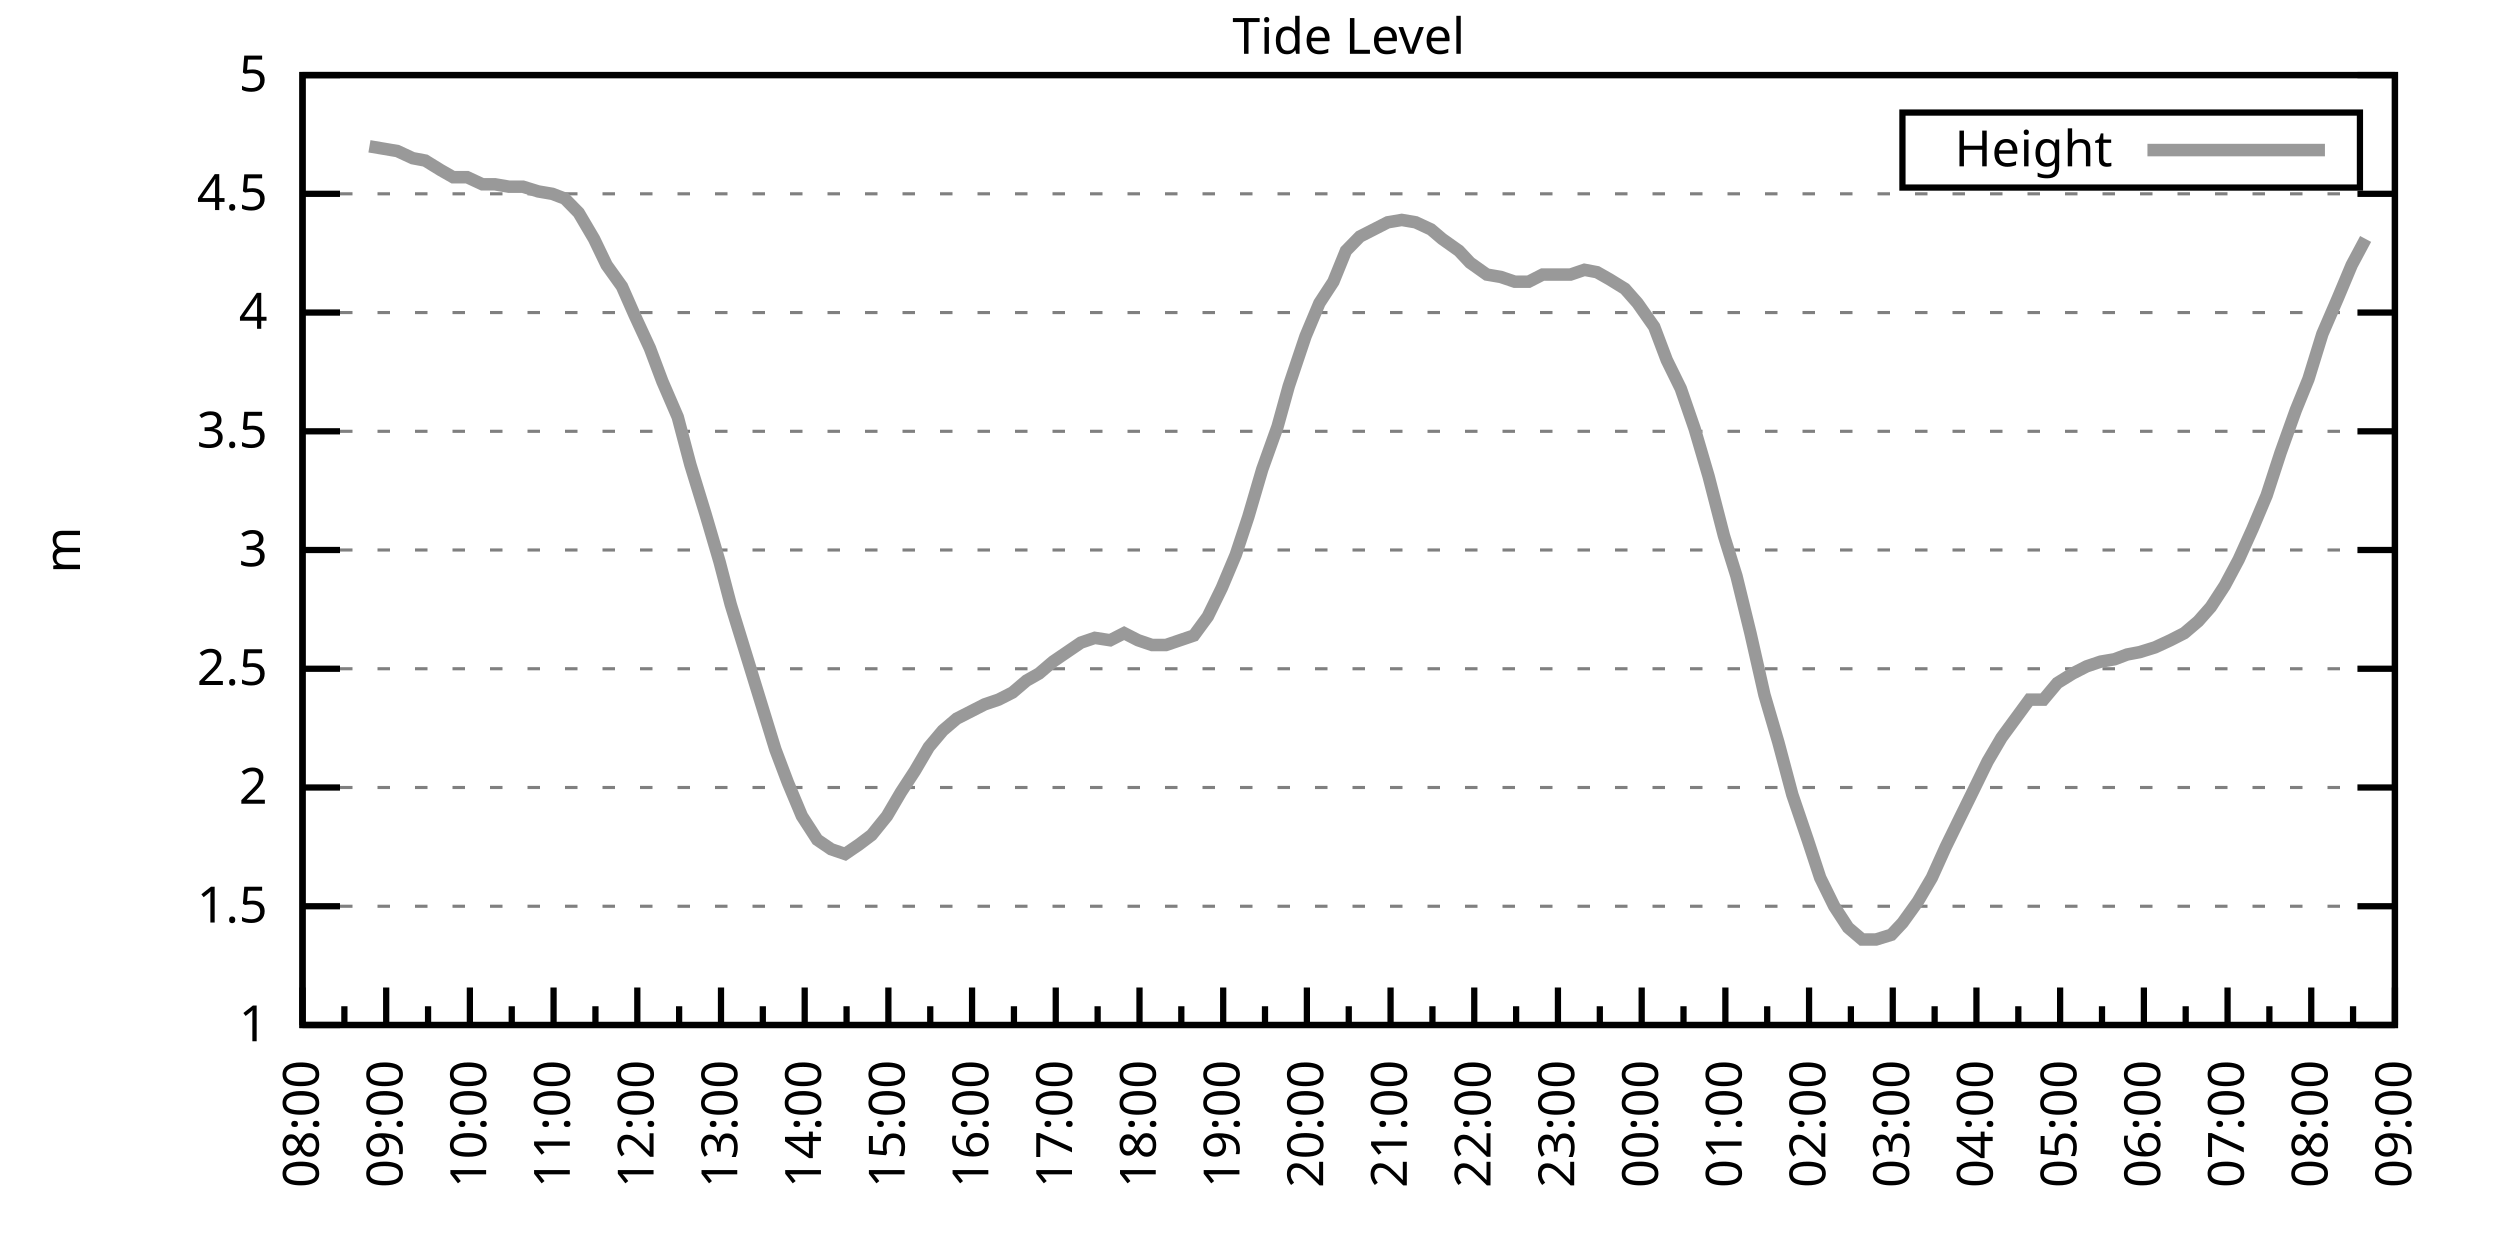
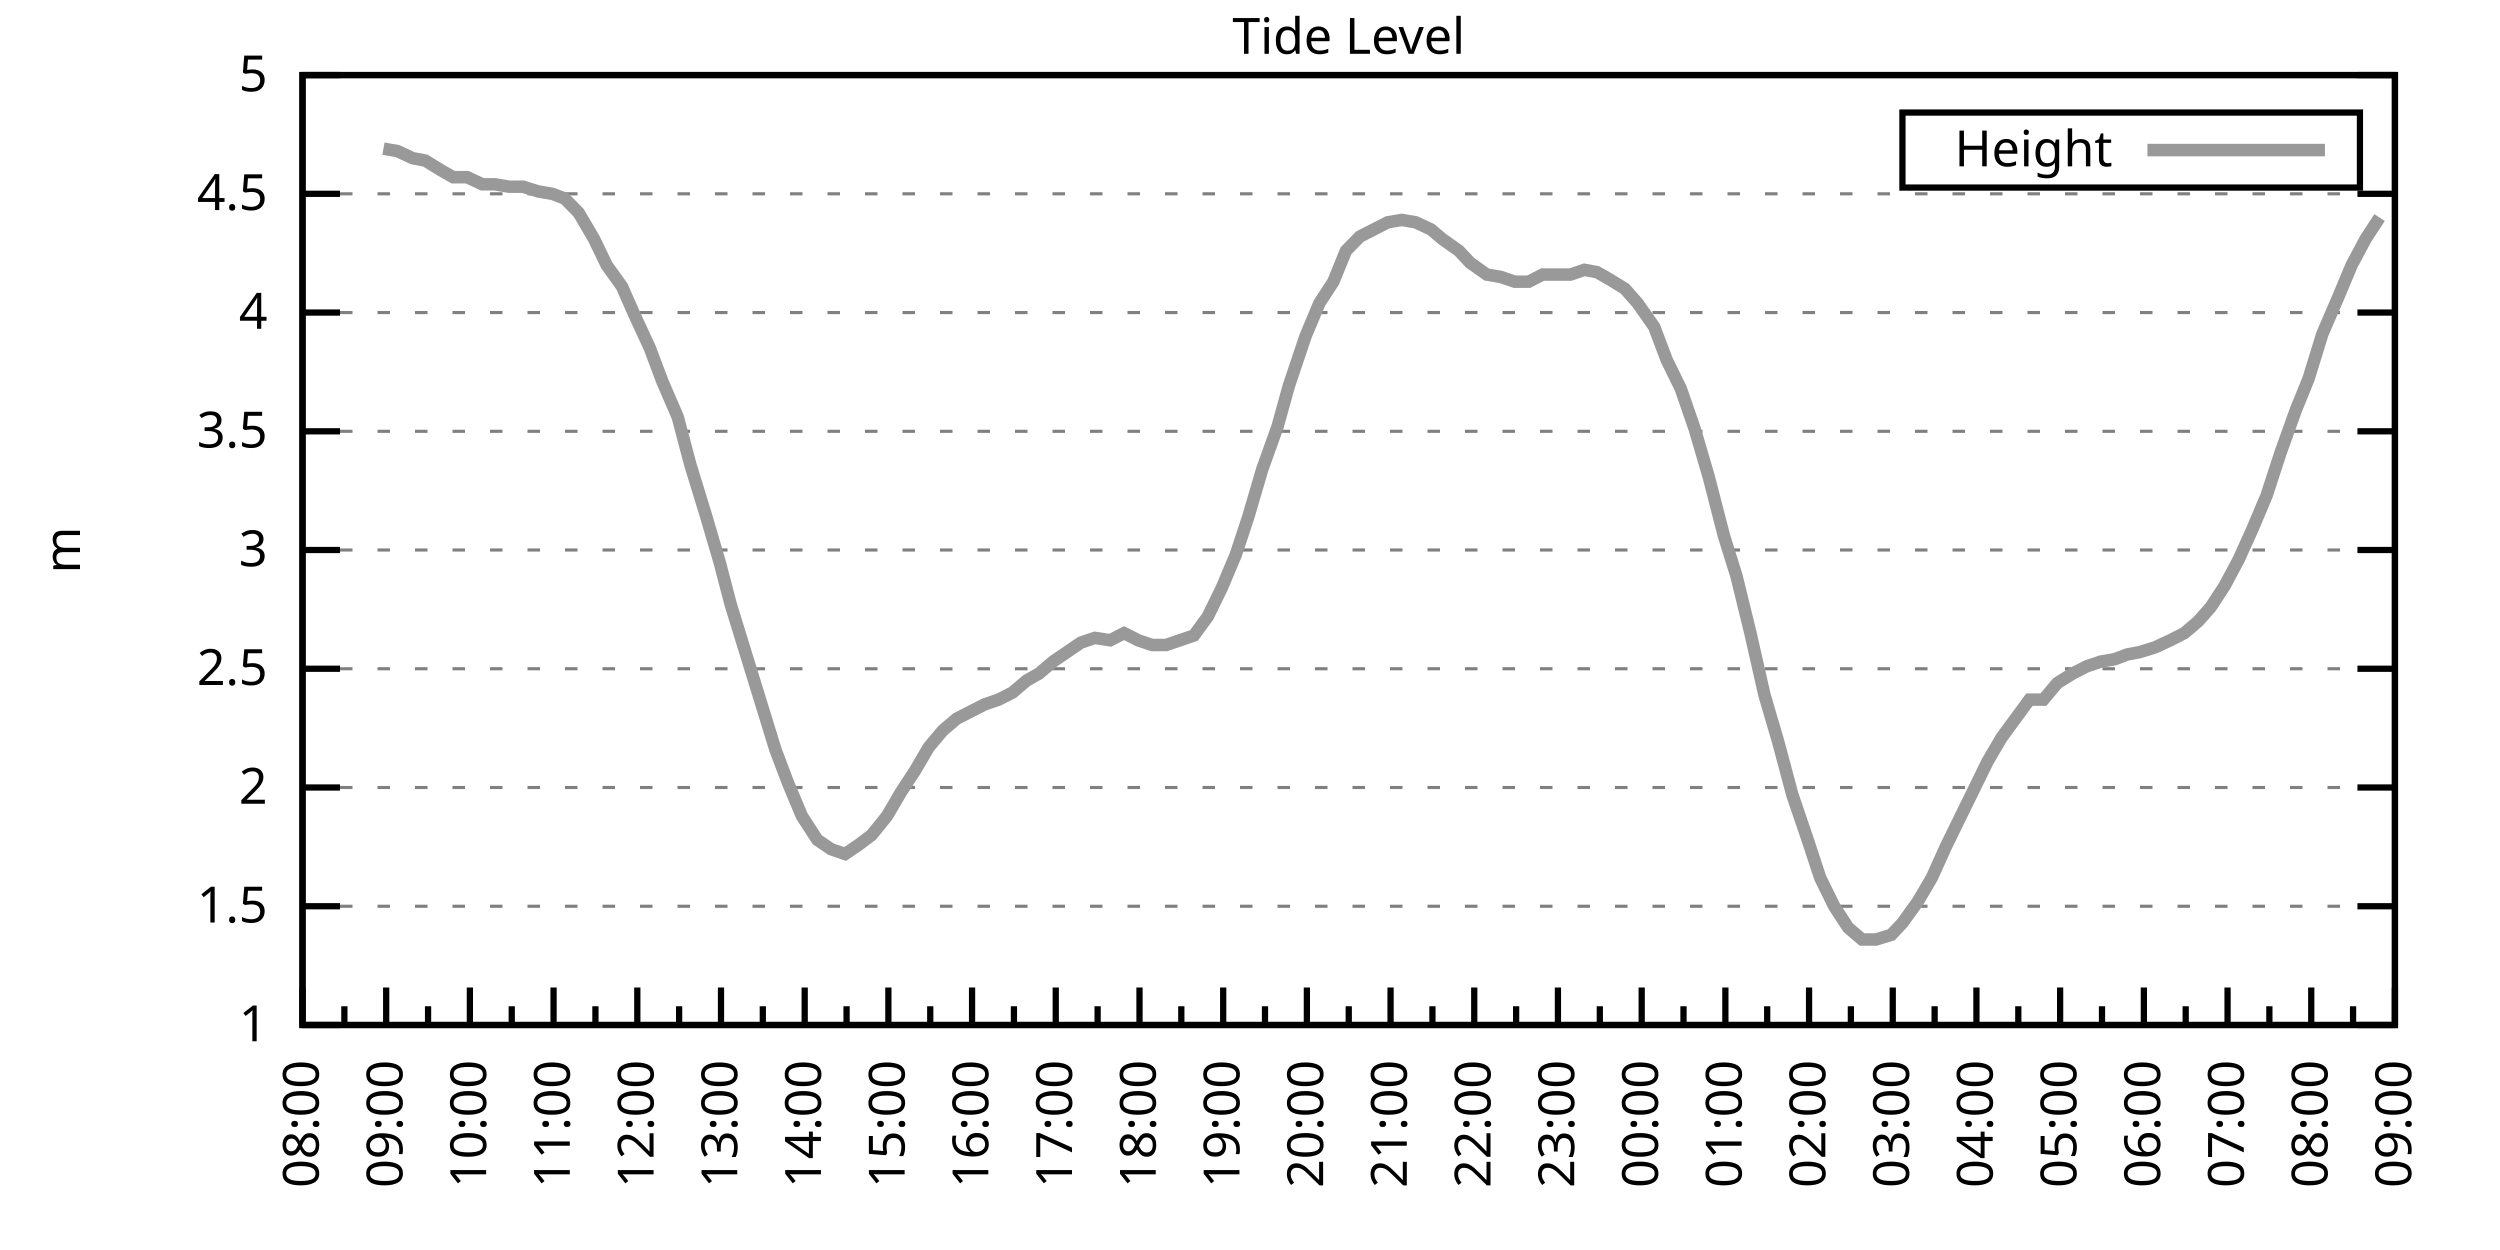
<svg xmlns="http://www.w3.org/2000/svg" xmlns:xlink="http://www.w3.org/1999/xlink" width="400" height="200" viewBox="0 0 400 200">
  <g id="gnuplot_canvas">
    <rect x="0" y="0" width="400" height="200" fill="none" />
    <defs>
      <circle id="gpDot" r="0.5" stroke-width="0.5" stroke="currentColor" />
      <path id="gpPt0" stroke-width="0.333" stroke="currentColor" d="M-1,0 h2 M0,-1 v2" />
      <path id="gpPt1" stroke-width="0.333" stroke="currentColor" d="M-1,-1 L1,1 M1,-1 L-1,1" />
      <path id="gpPt2" stroke-width="0.333" stroke="currentColor" d="M-1,0 L1,0 M0,-1 L0,1 M-1,-1 L1,1 M-1,1 L1,-1" />
      <rect id="gpPt3" stroke-width="0.333" stroke="currentColor" x="-1" y="-1" width="2" height="2" />
      <rect id="gpPt4" stroke-width="0.333" stroke="currentColor" fill="currentColor" x="-1" y="-1" width="2" height="2" />
      <circle id="gpPt5" stroke-width="0.333" stroke="currentColor" cx="0" cy="0" r="1" />
      <use xlink:href="#gpPt5" id="gpPt6" fill="currentColor" stroke="none" />
      <path id="gpPt7" stroke-width="0.333" stroke="currentColor" d="M0,-1.33 L-1.33,0.67 L1.33,0.67 z" />
      <use xlink:href="#gpPt7" id="gpPt8" fill="currentColor" stroke="none" />
      <use xlink:href="#gpPt7" id="gpPt9" stroke="currentColor" transform="rotate(180)" />
      <use xlink:href="#gpPt9" id="gpPt10" fill="currentColor" stroke="none" />
      <use xlink:href="#gpPt3" id="gpPt11" stroke="currentColor" transform="rotate(45)" />
      <use xlink:href="#gpPt11" id="gpPt12" fill="currentColor" stroke="none" />
      <path id="gpPt13" stroke-width="0.333" stroke="currentColor" d="M0,1.330 L1.265,0.411 L0.782,-1.067 L-0.782,-1.076 L-1.265,0.411 z" />
      <use xlink:href="#gpPt13" id="gpPt14" fill="currentColor" stroke="none" />
      <filter id="textbox" filterUnits="objectBoundingBox" x="0" y="0" height="1" width="1">
        <feFlood flood-color="white" flood-opacity="1" result="bgnd" />
        <feComposite in="SourceGraphic" in2="bgnd" operator="atop" />
      </filter>
      <filter id="greybox" filterUnits="objectBoundingBox" x="0" y="0" height="1" width="1">
        <feFlood flood-color="lightgrey" flood-opacity="1" result="grey" />
        <feComposite in="SourceGraphic" in2="grey" operator="atop" />
      </filter>
    </defs>
    <g fill="none" color="white" stroke="currentColor" stroke-width="1.00" stroke-linecap="butt" stroke-linejoin="miter">
</g>
    <g fill="none" color="black" stroke="currentColor" stroke-width="1.00" stroke-linecap="butt" stroke-linejoin="miter">
      <g stroke="none" shape-rendering="crispEdges">
        <polygon fill="rgb(255, 255, 255)" points="48.40,164.00 383.18,164.00 383.18,12.02 48.40,12.02 " />
      </g>
    </g>
    <g fill="none" color="black" stroke="currentColor" stroke-width="1.00" stroke-linecap="butt" stroke-linejoin="miter">
</g>
    <g fill="none" color="black" stroke="black" stroke-width="0.50" stroke-linecap="butt" stroke-linejoin="miter">
</g>
    <g fill="none" color="gray" stroke="currentColor" stroke-width="0.50" stroke-linecap="butt" stroke-linejoin="miter">
      <path stroke="gray" stroke-dasharray="2,4" class="gridline" d="M48.40,164.00 L383.19,164.00  " />
    </g>
    <g fill="none" color="gray" stroke="gray" stroke-width="1.00" stroke-linecap="butt" stroke-linejoin="miter">
</g>
    <g fill="none" color="black" stroke="currentColor" stroke-width="1.00" stroke-linecap="butt" stroke-linejoin="miter">
      <path stroke="black" d="M48.40,164.00 L54.40,164.00 M383.19,164.00 L377.19,164.00  " />
      <g transform="translate(42.80,166.60)" stroke="none" fill="black" font-family="Sans" font-size="8.00" text-anchor="end">
        <text>
          <tspan font-family="Sans"> 1</tspan>
        </text>
      </g>
    </g>
    <g fill="none" color="black" stroke="currentColor" stroke-width="1.00" stroke-linecap="butt" stroke-linejoin="miter">
</g>
    <g fill="none" color="black" stroke="black" stroke-width="0.50" stroke-linecap="butt" stroke-linejoin="miter">
</g>
    <g fill="none" color="gray" stroke="currentColor" stroke-width="0.50" stroke-linecap="butt" stroke-linejoin="miter">
      <path stroke="gray" stroke-dasharray="2,4" class="gridline" d="M48.40,145.00 L383.19,145.00  " />
    </g>
    <g fill="none" color="gray" stroke="gray" stroke-width="1.00" stroke-linecap="butt" stroke-linejoin="miter">
</g>
    <g fill="none" color="black" stroke="currentColor" stroke-width="1.00" stroke-linecap="butt" stroke-linejoin="miter">
      <path stroke="black" d="M48.40,145.00 L54.40,145.00 M383.19,145.00 L377.19,145.00  " />
      <g transform="translate(42.80,147.60)" stroke="none" fill="black" font-family="Sans" font-size="8.00" text-anchor="end">
        <text>
          <tspan font-family="Sans"> 1.5</tspan>
        </text>
      </g>
    </g>
    <g fill="none" color="black" stroke="currentColor" stroke-width="1.00" stroke-linecap="butt" stroke-linejoin="miter">
</g>
    <g fill="none" color="black" stroke="black" stroke-width="0.50" stroke-linecap="butt" stroke-linejoin="miter">
</g>
    <g fill="none" color="gray" stroke="currentColor" stroke-width="0.50" stroke-linecap="butt" stroke-linejoin="miter">
      <path stroke="gray" stroke-dasharray="2,4" class="gridline" d="M48.40,126.00 L383.19,126.00  " />
    </g>
    <g fill="none" color="gray" stroke="gray" stroke-width="1.00" stroke-linecap="butt" stroke-linejoin="miter">
</g>
    <g fill="none" color="black" stroke="currentColor" stroke-width="1.00" stroke-linecap="butt" stroke-linejoin="miter">
      <path stroke="black" d="M48.40,126.00 L54.40,126.00 M383.19,126.00 L377.19,126.00  " />
      <g transform="translate(42.80,128.60)" stroke="none" fill="black" font-family="Sans" font-size="8.00" text-anchor="end">
        <text>
          <tspan font-family="Sans"> 2</tspan>
        </text>
      </g>
    </g>
    <g fill="none" color="black" stroke="currentColor" stroke-width="1.00" stroke-linecap="butt" stroke-linejoin="miter">
</g>
    <g fill="none" color="black" stroke="black" stroke-width="0.50" stroke-linecap="butt" stroke-linejoin="miter">
</g>
    <g fill="none" color="gray" stroke="currentColor" stroke-width="0.50" stroke-linecap="butt" stroke-linejoin="miter">
      <path stroke="gray" stroke-dasharray="2,4" class="gridline" d="M48.40,107.00 L383.19,107.00  " />
    </g>
    <g fill="none" color="gray" stroke="gray" stroke-width="1.00" stroke-linecap="butt" stroke-linejoin="miter">
</g>
    <g fill="none" color="black" stroke="currentColor" stroke-width="1.00" stroke-linecap="butt" stroke-linejoin="miter">
      <path stroke="black" d="M48.40,107.00 L54.40,107.00 M383.19,107.00 L377.19,107.00  " />
      <g transform="translate(42.80,109.60)" stroke="none" fill="black" font-family="Sans" font-size="8.00" text-anchor="end">
        <text>
          <tspan font-family="Sans"> 2.5</tspan>
        </text>
      </g>
    </g>
    <g fill="none" color="black" stroke="currentColor" stroke-width="1.00" stroke-linecap="butt" stroke-linejoin="miter">
</g>
    <g fill="none" color="black" stroke="black" stroke-width="0.50" stroke-linecap="butt" stroke-linejoin="miter">
</g>
    <g fill="none" color="gray" stroke="currentColor" stroke-width="0.50" stroke-linecap="butt" stroke-linejoin="miter">
      <path stroke="gray" stroke-dasharray="2,4" class="gridline" d="M48.40,88.00 L383.19,88.00  " />
    </g>
    <g fill="none" color="gray" stroke="gray" stroke-width="1.00" stroke-linecap="butt" stroke-linejoin="miter">
</g>
    <g fill="none" color="black" stroke="currentColor" stroke-width="1.00" stroke-linecap="butt" stroke-linejoin="miter">
      <path stroke="black" d="M48.40,88.00 L54.40,88.00 M383.19,88.00 L377.19,88.00  " />
      <g transform="translate(42.80,90.60)" stroke="none" fill="black" font-family="Sans" font-size="8.00" text-anchor="end">
        <text>
          <tspan font-family="Sans"> 3</tspan>
        </text>
      </g>
    </g>
    <g fill="none" color="black" stroke="currentColor" stroke-width="1.00" stroke-linecap="butt" stroke-linejoin="miter">
</g>
    <g fill="none" color="black" stroke="black" stroke-width="0.50" stroke-linecap="butt" stroke-linejoin="miter">
</g>
    <g fill="none" color="gray" stroke="currentColor" stroke-width="0.50" stroke-linecap="butt" stroke-linejoin="miter">
      <path stroke="gray" stroke-dasharray="2,4" class="gridline" d="M48.40,69.01 L383.19,69.01  " />
    </g>
    <g fill="none" color="gray" stroke="gray" stroke-width="1.00" stroke-linecap="butt" stroke-linejoin="miter">
</g>
    <g fill="none" color="black" stroke="currentColor" stroke-width="1.00" stroke-linecap="butt" stroke-linejoin="miter">
      <path stroke="black" d="M48.40,69.01 L54.40,69.01 M383.19,69.01 L377.19,69.01  " />
      <g transform="translate(42.80,71.61)" stroke="none" fill="black" font-family="Sans" font-size="8.00" text-anchor="end">
        <text>
          <tspan font-family="Sans"> 3.5</tspan>
        </text>
      </g>
    </g>
    <g fill="none" color="black" stroke="currentColor" stroke-width="1.00" stroke-linecap="butt" stroke-linejoin="miter">
</g>
    <g fill="none" color="black" stroke="black" stroke-width="0.50" stroke-linecap="butt" stroke-linejoin="miter">
</g>
    <g fill="none" color="gray" stroke="currentColor" stroke-width="0.50" stroke-linecap="butt" stroke-linejoin="miter">
      <path stroke="gray" stroke-dasharray="2,4" class="gridline" d="M48.40,50.01 L383.19,50.01  " />
    </g>
    <g fill="none" color="gray" stroke="gray" stroke-width="1.00" stroke-linecap="butt" stroke-linejoin="miter">
</g>
    <g fill="none" color="black" stroke="currentColor" stroke-width="1.00" stroke-linecap="butt" stroke-linejoin="miter">
      <path stroke="black" d="M48.40,50.01 L54.40,50.01 M383.19,50.01 L377.19,50.01  " />
      <g transform="translate(42.80,52.61)" stroke="none" fill="black" font-family="Sans" font-size="8.00" text-anchor="end">
        <text>
          <tspan font-family="Sans"> 4</tspan>
        </text>
      </g>
    </g>
    <g fill="none" color="black" stroke="currentColor" stroke-width="1.00" stroke-linecap="butt" stroke-linejoin="miter">
</g>
    <g fill="none" color="black" stroke="black" stroke-width="0.50" stroke-linecap="butt" stroke-linejoin="miter">
</g>
    <g fill="none" color="gray" stroke="currentColor" stroke-width="0.50" stroke-linecap="butt" stroke-linejoin="miter">
      <path stroke="gray" stroke-dasharray="2,4" class="gridline" d="M48.40,31.01 L383.19,31.01  " />
    </g>
    <g fill="none" color="gray" stroke="gray" stroke-width="1.00" stroke-linecap="butt" stroke-linejoin="miter">
</g>
    <g fill="none" color="black" stroke="currentColor" stroke-width="1.00" stroke-linecap="butt" stroke-linejoin="miter">
      <path stroke="black" d="M48.40,31.01 L54.40,31.01 M383.19,31.01 L377.19,31.01  " />
      <g transform="translate(42.80,33.61)" stroke="none" fill="black" font-family="Sans" font-size="8.00" text-anchor="end">
        <text>
          <tspan font-family="Sans"> 4.5</tspan>
        </text>
      </g>
    </g>
    <g fill="none" color="black" stroke="currentColor" stroke-width="1.00" stroke-linecap="butt" stroke-linejoin="miter">
</g>
    <g fill="none" color="black" stroke="black" stroke-width="0.50" stroke-linecap="butt" stroke-linejoin="miter">
</g>
    <g fill="none" color="gray" stroke="currentColor" stroke-width="0.50" stroke-linecap="butt" stroke-linejoin="miter">
      <path stroke="gray" stroke-dasharray="2,4" class="gridline" d="M48.40,12.01 L383.19,12.01  " />
    </g>
    <g fill="none" color="gray" stroke="gray" stroke-width="1.00" stroke-linecap="butt" stroke-linejoin="miter">
</g>
    <g fill="none" color="black" stroke="currentColor" stroke-width="1.00" stroke-linecap="butt" stroke-linejoin="miter">
      <path stroke="black" d="M48.40,12.01 L54.40,12.01 M383.19,12.01 L377.19,12.01  " />
      <g transform="translate(42.80,14.61)" stroke="none" fill="black" font-family="Sans" font-size="8.00" text-anchor="end">
        <text>
          <tspan font-family="Sans"> 5</tspan>
        </text>
      </g>
    </g>
    <g fill="none" color="black" stroke="currentColor" stroke-width="1.00" stroke-linecap="butt" stroke-linejoin="miter">
      <path stroke="black" d="M48.40,164.00 L48.40,158.00  " />
      <g transform="translate(51.00,169.60) rotate(270)" stroke="none" fill="black" font-family="Sans" font-size="8.00" text-anchor="end">
        <text>
          <tspan font-family="Sans">08:00</tspan>
        </text>
      </g>
    </g>
    <g fill="none" color="black" stroke="currentColor" stroke-width="1.00" stroke-linecap="butt" stroke-linejoin="miter">
      <path stroke="black" d="M55.10,164.00 L55.10,161.00 M61.79,164.00 L61.79,158.00  " />
      <g transform="translate(64.39,169.60) rotate(270)" stroke="none" fill="black" font-family="Sans" font-size="8.00" text-anchor="end">
        <text>
          <tspan font-family="Sans">09:00</tspan>
        </text>
      </g>
    </g>
    <g fill="none" color="black" stroke="currentColor" stroke-width="1.00" stroke-linecap="butt" stroke-linejoin="miter">
      <path stroke="black" d="M68.49,164.00 L68.49,161.00 M75.18,164.00 L75.18,158.00  " />
      <g transform="translate(77.78,169.60) rotate(270)" stroke="none" fill="black" font-family="Sans" font-size="8.00" text-anchor="end">
        <text>
          <tspan font-family="Sans">10:00</tspan>
        </text>
      </g>
    </g>
    <g fill="none" color="black" stroke="currentColor" stroke-width="1.00" stroke-linecap="butt" stroke-linejoin="miter">
      <path stroke="black" d="M81.88,164.00 L81.88,161.00 M88.57,164.00 L88.57,158.00  " />
      <g transform="translate(91.17,169.60) rotate(270)" stroke="none" fill="black" font-family="Sans" font-size="8.00" text-anchor="end">
        <text>
          <tspan font-family="Sans">11:00</tspan>
        </text>
      </g>
    </g>
    <g fill="none" color="black" stroke="currentColor" stroke-width="1.00" stroke-linecap="butt" stroke-linejoin="miter">
      <path stroke="black" d="M95.27,164.00 L95.27,161.00 M101.97,164.00 L101.97,158.00  " />
      <g transform="translate(104.57,169.60) rotate(270)" stroke="none" fill="black" font-family="Sans" font-size="8.00" text-anchor="end">
        <text>
          <tspan font-family="Sans">12:00</tspan>
        </text>
      </g>
    </g>
    <g fill="none" color="black" stroke="currentColor" stroke-width="1.00" stroke-linecap="butt" stroke-linejoin="miter">
      <path stroke="black" d="M108.66,164.00 L108.66,161.00 M115.36,164.00 L115.36,158.00  " />
      <g transform="translate(117.96,169.60) rotate(270)" stroke="none" fill="black" font-family="Sans" font-size="8.00" text-anchor="end">
        <text>
          <tspan font-family="Sans">13:00</tspan>
        </text>
      </g>
    </g>
    <g fill="none" color="black" stroke="currentColor" stroke-width="1.00" stroke-linecap="butt" stroke-linejoin="miter">
      <path stroke="black" d="M122.05,164.00 L122.05,161.00 M128.75,164.00 L128.75,158.00  " />
      <g transform="translate(131.35,169.60) rotate(270)" stroke="none" fill="black" font-family="Sans" font-size="8.00" text-anchor="end">
        <text>
          <tspan font-family="Sans">14:00</tspan>
        </text>
      </g>
    </g>
    <g fill="none" color="black" stroke="currentColor" stroke-width="1.00" stroke-linecap="butt" stroke-linejoin="miter">
      <path stroke="black" d="M135.45,164.00 L135.45,161.00 M142.14,164.00 L142.14,158.00  " />
      <g transform="translate(144.74,169.60) rotate(270)" stroke="none" fill="black" font-family="Sans" font-size="8.00" text-anchor="end">
        <text>
          <tspan font-family="Sans">15:00</tspan>
        </text>
      </g>
    </g>
    <g fill="none" color="black" stroke="currentColor" stroke-width="1.00" stroke-linecap="butt" stroke-linejoin="miter">
      <path stroke="black" d="M148.84,164.00 L148.84,161.00 M155.53,164.00 L155.53,158.00  " />
      <g transform="translate(158.13,169.60) rotate(270)" stroke="none" fill="black" font-family="Sans" font-size="8.00" text-anchor="end">
        <text>
          <tspan font-family="Sans">16:00</tspan>
        </text>
      </g>
    </g>
    <g fill="none" color="black" stroke="currentColor" stroke-width="1.00" stroke-linecap="butt" stroke-linejoin="miter">
      <path stroke="black" d="M162.23,164.00 L162.23,161.00 M168.92,164.00 L168.92,158.00  " />
      <g transform="translate(171.52,169.60) rotate(270)" stroke="none" fill="black" font-family="Sans" font-size="8.00" text-anchor="end">
        <text>
          <tspan font-family="Sans">17:00</tspan>
        </text>
      </g>
    </g>
    <g fill="none" color="black" stroke="currentColor" stroke-width="1.00" stroke-linecap="butt" stroke-linejoin="miter">
      <path stroke="black" d="M175.62,164.00 L175.62,161.00 M182.32,164.00 L182.32,158.00  " />
      <g transform="translate(184.92,169.60) rotate(270)" stroke="none" fill="black" font-family="Sans" font-size="8.00" text-anchor="end">
        <text>
          <tspan font-family="Sans">18:00</tspan>
        </text>
      </g>
    </g>
    <g fill="none" color="black" stroke="currentColor" stroke-width="1.00" stroke-linecap="butt" stroke-linejoin="miter">
      <path stroke="black" d="M189.01,164.00 L189.01,161.00 M195.71,164.00 L195.71,158.00  " />
      <g transform="translate(198.31,169.60) rotate(270)" stroke="none" fill="black" font-family="Sans" font-size="8.00" text-anchor="end">
        <text>
          <tspan font-family="Sans">19:00</tspan>
        </text>
      </g>
    </g>
    <g fill="none" color="black" stroke="currentColor" stroke-width="1.00" stroke-linecap="butt" stroke-linejoin="miter">
      <path stroke="black" d="M202.40,164.00 L202.40,161.00 M209.10,164.00 L209.10,158.00  " />
      <g transform="translate(211.70,169.60) rotate(270)" stroke="none" fill="black" font-family="Sans" font-size="8.00" text-anchor="end">
        <text>
          <tspan font-family="Sans">20:00</tspan>
        </text>
      </g>
    </g>
    <g fill="none" color="black" stroke="currentColor" stroke-width="1.00" stroke-linecap="butt" stroke-linejoin="miter">
      <path stroke="black" d="M215.80,164.00 L215.80,161.00 M222.49,164.00 L222.49,158.00  " />
      <g transform="translate(225.09,169.60) rotate(270)" stroke="none" fill="black" font-family="Sans" font-size="8.00" text-anchor="end">
        <text>
          <tspan font-family="Sans">21:00</tspan>
        </text>
      </g>
    </g>
    <g fill="none" color="black" stroke="currentColor" stroke-width="1.00" stroke-linecap="butt" stroke-linejoin="miter">
      <path stroke="black" d="M229.19,164.00 L229.19,161.00 M235.88,164.00 L235.88,158.00  " />
      <g transform="translate(238.48,169.60) rotate(270)" stroke="none" fill="black" font-family="Sans" font-size="8.00" text-anchor="end">
        <text>
          <tspan font-family="Sans">22:00</tspan>
        </text>
      </g>
    </g>
    <g fill="none" color="black" stroke="currentColor" stroke-width="1.00" stroke-linecap="butt" stroke-linejoin="miter">
      <path stroke="black" d="M242.58,164.00 L242.58,161.00 M249.27,164.00 L249.27,158.00  " />
      <g transform="translate(251.87,169.60) rotate(270)" stroke="none" fill="black" font-family="Sans" font-size="8.00" text-anchor="end">
        <text>
          <tspan font-family="Sans">23:00</tspan>
        </text>
      </g>
    </g>
    <g fill="none" color="black" stroke="currentColor" stroke-width="1.00" stroke-linecap="butt" stroke-linejoin="miter">
      <path stroke="black" d="M255.97,164.00 L255.97,161.00 M262.67,164.00 L262.67,158.00  " />
      <g transform="translate(265.27,169.60) rotate(270)" stroke="none" fill="black" font-family="Sans" font-size="8.00" text-anchor="end">
        <text>
          <tspan font-family="Sans">00:00</tspan>
        </text>
      </g>
    </g>
    <g fill="none" color="black" stroke="currentColor" stroke-width="1.00" stroke-linecap="butt" stroke-linejoin="miter">
      <path stroke="black" d="M269.36,164.00 L269.36,161.00 M276.06,164.00 L276.06,158.00  " />
      <g transform="translate(278.66,169.60) rotate(270)" stroke="none" fill="black" font-family="Sans" font-size="8.00" text-anchor="end">
        <text>
          <tspan font-family="Sans">01:00</tspan>
        </text>
      </g>
    </g>
    <g fill="none" color="black" stroke="currentColor" stroke-width="1.00" stroke-linecap="butt" stroke-linejoin="miter">
      <path stroke="black" d="M282.75,164.00 L282.75,161.00 M289.45,164.00 L289.45,158.00  " />
      <g transform="translate(292.05,169.60) rotate(270)" stroke="none" fill="black" font-family="Sans" font-size="8.00" text-anchor="end">
        <text>
          <tspan font-family="Sans">02:00</tspan>
        </text>
      </g>
    </g>
    <g fill="none" color="black" stroke="currentColor" stroke-width="1.00" stroke-linecap="butt" stroke-linejoin="miter">
      <path stroke="black" d="M296.14,164.00 L296.14,161.00 M302.84,164.00 L302.84,158.00  " />
      <g transform="translate(305.44,169.60) rotate(270)" stroke="none" fill="black" font-family="Sans" font-size="8.00" text-anchor="end">
        <text>
          <tspan font-family="Sans">03:00</tspan>
        </text>
      </g>
    </g>
    <g fill="none" color="black" stroke="currentColor" stroke-width="1.00" stroke-linecap="butt" stroke-linejoin="miter">
      <path stroke="black" d="M309.54,164.00 L309.54,161.00 M316.23,164.00 L316.23,158.00  " />
      <g transform="translate(318.83,169.60) rotate(270)" stroke="none" fill="black" font-family="Sans" font-size="8.00" text-anchor="end">
        <text>
          <tspan font-family="Sans">04:00</tspan>
        </text>
      </g>
    </g>
    <g fill="none" color="black" stroke="currentColor" stroke-width="1.00" stroke-linecap="butt" stroke-linejoin="miter">
      <path stroke="black" d="M322.93,164.00 L322.93,161.00 M329.62,164.00 L329.62,158.00  " />
      <g transform="translate(332.22,169.60) rotate(270)" stroke="none" fill="black" font-family="Sans" font-size="8.00" text-anchor="end">
        <text>
          <tspan font-family="Sans">05:00</tspan>
        </text>
      </g>
    </g>
    <g fill="none" color="black" stroke="currentColor" stroke-width="1.00" stroke-linecap="butt" stroke-linejoin="miter">
      <path stroke="black" d="M336.32,164.00 L336.32,161.00 M343.02,164.00 L343.02,158.00  " />
      <g transform="translate(345.62,169.60) rotate(270)" stroke="none" fill="black" font-family="Sans" font-size="8.00" text-anchor="end">
        <text>
          <tspan font-family="Sans">06:00</tspan>
        </text>
      </g>
    </g>
    <g fill="none" color="black" stroke="currentColor" stroke-width="1.00" stroke-linecap="butt" stroke-linejoin="miter">
      <path stroke="black" d="M349.71,164.00 L349.71,161.00 M356.41,164.00 L356.41,158.00  " />
      <g transform="translate(359.01,169.60) rotate(270)" stroke="none" fill="black" font-family="Sans" font-size="8.00" text-anchor="end">
        <text>
          <tspan font-family="Sans">07:00</tspan>
        </text>
      </g>
    </g>
    <g fill="none" color="black" stroke="currentColor" stroke-width="1.00" stroke-linecap="butt" stroke-linejoin="miter">
      <path stroke="black" d="M363.10,164.00 L363.10,161.00 M369.80,164.00 L369.80,158.00  " />
      <g transform="translate(372.40,169.60) rotate(270)" stroke="none" fill="black" font-family="Sans" font-size="8.00" text-anchor="end">
        <text>
          <tspan font-family="Sans">08:00</tspan>
        </text>
      </g>
    </g>
    <g fill="none" color="black" stroke="currentColor" stroke-width="1.00" stroke-linecap="butt" stroke-linejoin="miter">
      <path stroke="black" d="M376.49,164.00 L376.49,161.00 M383.19,164.00 L383.19,158.00  " />
      <g transform="translate(385.79,169.60) rotate(270)" stroke="none" fill="black" font-family="Sans" font-size="8.00" text-anchor="end">
        <text>
          <tspan font-family="Sans">09:00</tspan>
        </text>
      </g>
    </g>
    <g fill="none" color="black" stroke="currentColor" stroke-width="1.00" stroke-linecap="butt" stroke-linejoin="miter">
</g>
    <g fill="none" color="black" stroke="currentColor" stroke-width="1.00" stroke-linecap="butt" stroke-linejoin="miter">
      <path stroke="black" d="M48.40,12.01 L48.40,164.00 L383.19,164.00 L383.19,12.01 L48.40,12.01 Z  " />
    </g>
    <g fill="none" color="black" stroke="currentColor" stroke-width="1.00" stroke-linecap="butt" stroke-linejoin="miter">
      <g transform="translate(12.80,88.01) rotate(270)" stroke="none" fill="black" font-family="Sans" font-size="8.00" text-anchor="middle">
        <text>
          <tspan font-family="Sans">m</tspan>
        </text>
      </g>
    </g>
    <g fill="none" color="black" stroke="currentColor" stroke-width="1.00" stroke-linecap="butt" stroke-linejoin="miter">
</g>
    <g fill="none" color="black" stroke="currentColor" stroke-width="1.00" stroke-linecap="butt" stroke-linejoin="miter">
      <path stroke="black" d="M304.39,30.01 L304.39,18.01 L377.59,18.01 L377.59,30.01 L304.39,30.01 Z  " />
    </g>
    <g id="Tide_level_plot_1">
      <g fill="none" color="white" stroke="black" stroke-width="2.00" stroke-linecap="butt" stroke-linejoin="miter">
</g>
      <g fill="none" color="black" stroke="currentColor" stroke-width="2.00" stroke-linecap="butt" stroke-linejoin="miter">
        <g transform="translate(337.99,26.61)" stroke="none" fill="black" font-family="Sans" font-size="8.00" text-anchor="end">
          <text>
            <tspan font-family="Sans">Height</tspan>
          </text>
        </g>
      </g>
      <g fill="none" color="black" stroke="currentColor" stroke-width="2.00" stroke-linecap="butt" stroke-linejoin="miter">
-         <path stroke="rgb(153, 153, 153)" d="M343.59,24.01 L371.99,24.01 M59.11,23.41 L61.35,23.79 L63.58,24.17 L66.03,25.31 L68.04,25.69 L70.50,27.21   L72.50,28.35 L74.74,28.35 L77.19,29.49 L79.20,29.49 L81.43,29.87 L83.66,29.87 L86.12,30.63 L88.35,31.01   L90.36,31.77 L92.59,34.05 L95.05,38.23 L97.06,42.41 L99.51,45.83 L101.52,50.39 L103.98,55.71 L105.98,61.03   L108.44,66.73 L110.45,74.33 L112.90,82.31 L115.13,89.90 L116.92,96.74 L119.38,104.72 L124.06,119.92 L126.07,125.24   L128.30,130.56 L130.76,134.36 L132.99,135.88 L135.22,136.64 L137.45,135.12 L139.46,133.60 L141.92,130.56 L144.15,126.76   L146.38,123.34 L148.61,119.54 L150.85,116.88 L153.08,114.98 L155.31,113.84 L157.54,112.70 L159.77,111.94 L162.01,110.80   L164.24,108.90 L166.25,107.76 L168.48,105.86 L170.71,104.34 L172.94,102.82 L175.17,102.06 L177.63,102.44 L179.86,101.30   L182.09,102.44 L184.32,103.20 L186.56,103.20 L188.79,102.44 L191.02,101.68 L193.25,98.64 L195.48,94.08 L197.72,88.76   L199.73,82.69 L201.96,75.09 L204.41,68.25 L206.20,61.79 L208.88,53.81 L211.11,48.49 L213.34,45.07 L215.35,40.13   L217.58,37.85 L219.81,36.71 L222.04,35.57 L224.28,35.19 L226.51,35.57 L228.96,36.71 L230.75,38.23 L233.43,40.13   L235.21,42.03 L237.89,43.93 L240.12,44.31 L242.36,45.07 L244.59,45.07 L246.82,43.93 L248.83,43.93 L251.28,43.93   L253.51,43.17 L255.52,43.55 L257.53,44.69 L259.99,46.21 L262.00,48.49 L264.67,52.29 L266.68,57.61 L268.92,62.17   L271.15,68.63 L273.38,76.23 L275.83,85.73 L277.84,92.18 L280.07,101.30 L282.31,111.18 L284.54,118.78 L286.77,127.14   L289.23,134.36 L291.23,140.44 L293.47,145.00 L295.70,148.42 L297.93,150.32 L300.16,150.32 L302.62,149.56 L304.40,147.66   L306.86,144.24 L309.09,140.44 L311.32,135.50 L313.55,130.94 L315.79,126.38 L318.02,121.82 L320.25,118.02 L322.48,114.98   L324.71,111.94 L326.95,111.94 L329.18,109.28 L331.63,107.76 L333.86,106.62 L336.10,105.86 L338.33,105.48 L340.34,104.72   L342.35,104.34 L344.80,103.58 L347.26,102.44 L349.49,101.30 L351.72,99.40 L353.73,97.12 L355.96,93.70 L358.19,89.52   L360.42,84.59 L362.66,79.27 L364.89,72.43 L367.34,65.59 L369.35,60.65 L371.58,53.43 L374.04,47.73 L376.27,42.41   L378.50,38.23  " />
+         <path stroke="rgb(153, 153, 153)" d="M343.59,24.01 L371.99,24.01 M61.35,23.79 L63.58,24.17 L66.03,25.31 L68.04,25.69 L70.50,27.21 L72.50,28.35   L74.74,28.35 L77.19,29.49 L79.20,29.49 L81.43,29.87 L83.66,29.87 L86.12,30.63 L88.35,31.01 L90.36,31.77   L92.59,34.05 L95.05,38.23 L97.06,42.41 L99.51,45.83 L101.52,50.39 L103.98,55.71 L105.98,61.03 L108.44,66.73   L110.45,74.33 L112.90,82.31 L115.13,89.90 L116.92,96.74 L119.38,104.72 L124.06,119.92 L126.07,125.24 L128.30,130.56   L130.76,134.36 L132.99,135.88 L135.22,136.64 L137.45,135.12 L139.46,133.60 L141.92,130.56 L144.15,126.76 L146.38,123.34   L148.61,119.54 L150.85,116.88 L153.08,114.98 L155.31,113.84 L157.54,112.70 L159.77,111.94 L162.01,110.80 L164.24,108.90   L166.25,107.76 L168.48,105.86 L170.71,104.34 L172.94,102.82 L175.17,102.06 L177.63,102.44 L179.86,101.30 L182.09,102.44   L184.32,103.20 L186.56,103.20 L188.79,102.44 L191.02,101.68 L193.25,98.64 L195.48,94.08 L197.72,88.76 L199.73,82.69   L201.96,75.09 L204.41,68.25 L206.20,61.79 L208.88,53.81 L211.11,48.49 L213.34,45.07 L215.35,40.13 L217.58,37.85   L219.81,36.71 L222.04,35.57 L224.28,35.19 L226.51,35.57 L228.96,36.71 L230.75,38.23 L233.43,40.13 L235.21,42.03   L237.89,43.93 L240.12,44.31 L242.36,45.07 L244.59,45.07 L246.82,43.93 L248.83,43.93 L251.28,43.93 L253.51,43.17   L255.52,43.55 L257.53,44.69 L259.99,46.21 L262.00,48.49 L264.67,52.29 L266.68,57.61 L268.92,62.17 L271.15,68.63   L273.38,76.23 L275.83,85.73 L277.84,92.18 L280.07,101.30 L282.31,111.18 L284.54,118.78 L286.77,127.14 L289.23,134.36   L291.23,140.44 L293.47,145.00 L295.70,148.42 L297.93,150.32 L300.16,150.32 L302.62,149.56 L304.40,147.66 L306.86,144.24   L309.09,140.44 L311.32,135.50 L313.55,130.94 L315.79,126.38 L318.02,121.82 L320.25,118.02 L322.48,114.98 L324.71,111.94   L326.95,111.94 L329.18,109.28 L331.63,107.76 L333.86,106.62 L336.10,105.86 L338.33,105.48 L340.34,104.72 L342.35,104.34   L344.80,103.58 L347.26,102.44 L349.49,101.30 L351.72,99.40 L353.73,97.12 L355.96,93.70 L358.19,89.52 L360.42,84.59   L362.66,79.27 L364.89,72.43 L367.34,65.59 L369.35,60.65 L371.58,53.43 L374.04,47.73 L376.27,42.41 L378.50,38.23   L380.73,34.81  " />
      </g>
    </g>
    <g fill="none" color="black" stroke="currentColor" stroke-width="2.00" stroke-linecap="butt" stroke-linejoin="miter">
</g>
    <g fill="none" color="black" stroke="black" stroke-width="1.00" stroke-linecap="butt" stroke-linejoin="miter">
</g>
    <g fill="none" color="black" stroke="currentColor" stroke-width="1.00" stroke-linecap="butt" stroke-linejoin="miter">
      <path stroke="black" d="M48.40,12.01 L48.40,164.00 L383.19,164.00 L383.19,12.01 L48.40,12.01 Z  " />
    </g>
    <g fill="none" color="black" stroke="currentColor" stroke-width="1.00" stroke-linecap="butt" stroke-linejoin="miter">
      <g transform="translate(215.79,8.61)" stroke="none" fill="black" font-family="Sans" font-size="8.00" text-anchor="middle">
        <text>
          <tspan font-family="Sans">Tide Level</tspan>
        </text>
      </g>
    </g>
    <g fill="none" color="black" stroke="currentColor" stroke-width="1.00" stroke-linecap="butt" stroke-linejoin="miter">
</g>
  </g>
</svg>
